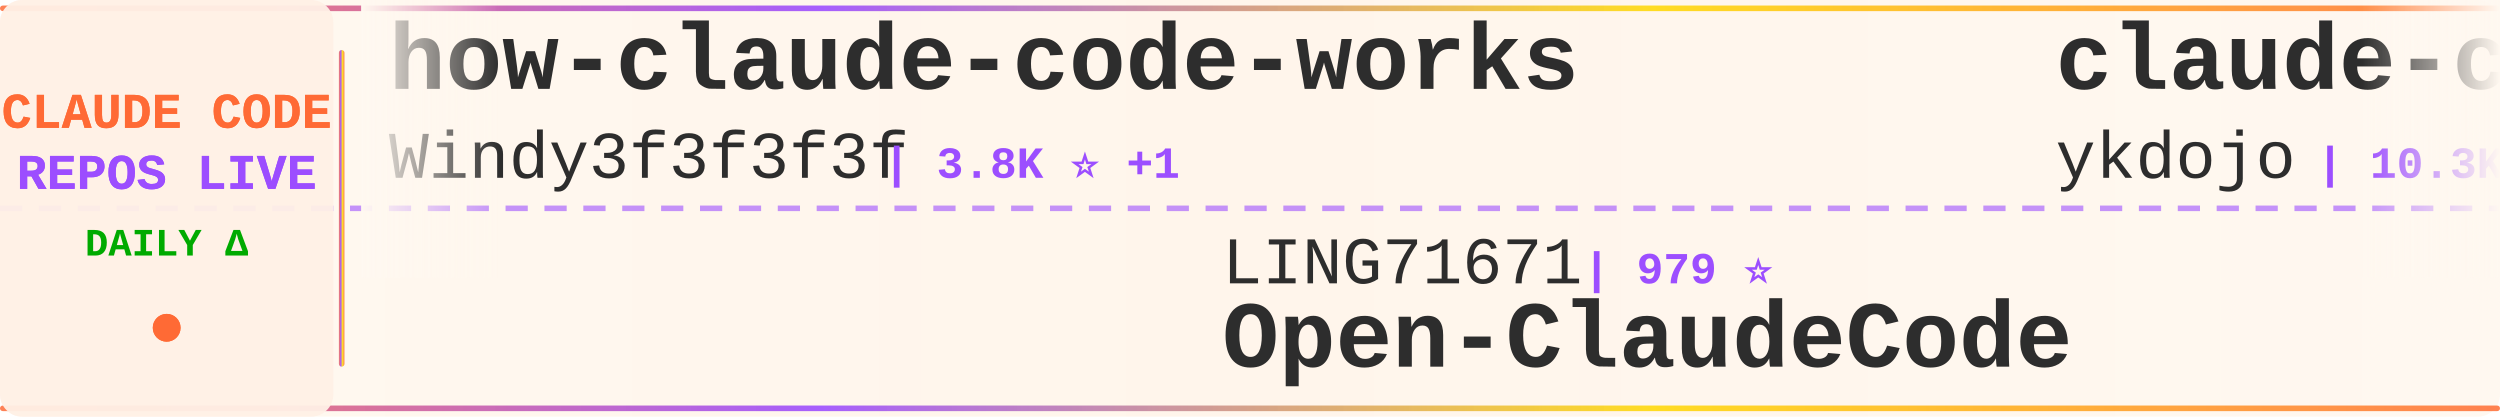
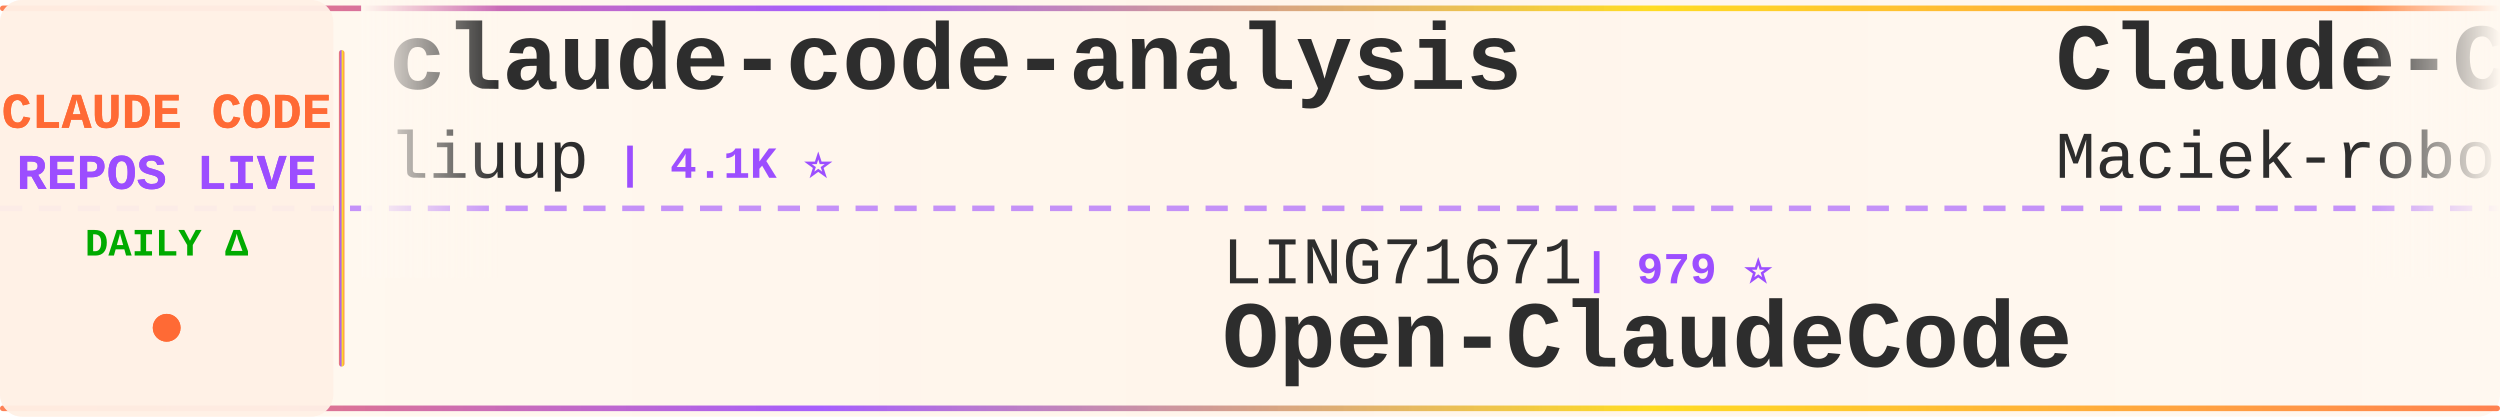
<svg xmlns="http://www.w3.org/2000/svg" width="900" height="150">
  <defs>
    <linearGradient id="tickerBg" x1="0%" y1="0%" x2="100%" y2="0%">
      <stop offset="0%" style="stop-color:#fff8f0;stop-opacity:0.98" />
      <stop offset="50%" style="stop-color:#fff5eb;stop-opacity:1" />
      <stop offset="100%" style="stop-color:#fff8f0;stop-opacity:0.98" />
    </linearGradient>
    <linearGradient id="borderGrad" x1="0%" y1="0%" x2="100%" y2="0%">
      <stop offset="0%" style="stop-color:#FF6B35;stop-opacity:0.85">
        <animate attributeName="stop-opacity" values="0.85;1;0.85" dur="2s" repeatCount="indefinite" />
      </stop>
      <stop offset="33%" style="stop-color:#9C4EFF;stop-opacity:0.9">
        <animate attributeName="stop-opacity" values="0.9;1;0.9" dur="2.2s" repeatCount="indefinite" />
      </stop>
      <stop offset="66%" style="stop-color:#FFD700;stop-opacity:0.85">
        <animate attributeName="stop-opacity" values="0.85;1;0.85" dur="1.8s" repeatCount="indefinite" />
      </stop>
      <stop offset="100%" style="stop-color:#FF6B35;stop-opacity:0.85">
        <animate attributeName="stop-opacity" values="0.85;1;0.85" dur="2s" repeatCount="indefinite" />
      </stop>
    </linearGradient>
    <filter id="textGlow">
      <feGaussianBlur stdDeviation="0.15" result="coloredBlur" />
      <feMerge>
        <feMergeNode in="coloredBlur" />
        <feMergeNode in="SourceGraphic" />
      </feMerge>
    </filter>
    <filter id="metricGlow">
      <feGaussianBlur stdDeviation="0.2" result="coloredBlur" />
      <feMerge>
        <feMergeNode in="coloredBlur" />
        <feMergeNode in="SourceGraphic" />
      </feMerge>
    </filter>
    <linearGradient id="leftFade" x1="0%" y1="0%" x2="100%" y2="0%">
      <stop offset="0%" style="stop-color:#fff8f0;stop-opacity:1" />
      <stop offset="100%" style="stop-color:#fff8f0;stop-opacity:0" />
    </linearGradient>
    <linearGradient id="rightFade" x1="0%" y1="0%" x2="100%" y2="0%">
      <stop offset="0%" style="stop-color:#fff8f0;stop-opacity:0" />
      <stop offset="100%" style="stop-color:#fff8f0;stop-opacity:1" />
    </linearGradient>
  </defs>
  <rect width="900" height="150" fill="url(#tickerBg)" rx="8" />
  <rect x="0" y="2" width="900" height="2" fill="url(#borderGrad)" rx="1" />
  <rect x="0" y="146" width="900" height="2" fill="url(#borderGrad)" rx="1" />
  <line x1="0" y1="75" x2="900" y2="75" stroke="#9C4EFF" stroke-width="2" stroke-dasharray="8 6" opacity="0.6" />
  <rect x="0" y="0" width="120" height="150" fill="#fff0e6" opacity="0.95" rx="8" />
  <text x="60" y="46" font-family="'Courier New', monospace" font-size="18" font-weight="bold" fill="#FF6B35" text-anchor="middle" filter="url(#textGlow)">
    CLAUDE CODE
  </text>
  <text x="60" y="68" font-family="'Courier New', monospace" font-size="18" font-weight="bold" fill="#9C4EFF" text-anchor="middle" filter="url(#textGlow)">
    REPOS LIVE
  </text>
  <text x="60" y="92" font-family="'Courier New', monospace" font-size="14" font-weight="bold" fill="#00aa00" text-anchor="middle">
    DAILY Δ
  </text>
  <circle cx="60" cy="118" r="5" fill="#FF6B35" filter="url(#metricGlow)">
    <animate attributeName="r" values="4;6;4" dur="1.5s" repeatCount="indefinite" />
    <animate attributeName="opacity" values="0.6;1;0.6" dur="1.5s" repeatCount="indefinite" />
  </circle>
  <rect x="122" y="18" width="2" height="114" fill="url(#borderGrad)" rx="1" />
  <clipPath id="tickerClip">
    <rect x="130" y="0" width="770" height="150" />
  </clipPath>
  <g clip-path="url(#tickerClip)">
    <g id="tickerItems">
      <animateTransform attributeName="transform" attributeType="XML" type="translate" from="0 0" to="-3000 0" dur="54s" repeatCount="indefinite" />
      <g transform="translate(0, 0)">
-         <text x="140" y="32" font-family="'Courier New', monospace" font-size="34" font-weight="bold" fill="#2d2d2d">how-claude-code-works</text>
-         <text x="140" y="64" font-family="'Courier New', monospace" font-size="24" font-weight="normal" fill="#2d2d2d" opacity="1.0">Windy3f3f3f3f</text>
-         <text x="318" y="64" font-family="'Courier New', monospace" font-size="16" font-weight="bold" fill="#9C4EFF"> | 3.8K ⭐ +1</text>
+         <text x="140" y="32" font-family="'Courier New', monospace" font-size="34" font-weight="bold" fill="#2d2d2d">claude-code-analysis</text>
+         <text x="140" y="64" font-family="'Courier New', monospace" font-size="24" font-weight="normal" fill="#2d2d2d" opacity="1.0">liuup</text>
+         <text x="222" y="64" font-family="'Courier New', monospace" font-size="16" font-weight="bold" fill="#9C4EFF"> | 4.1K ⭐</text>
      </g>
      <g transform="translate(300, 0)">
        <text x="140" y="102" font-family="'Courier New', monospace" font-size="24" font-weight="normal" fill="#2d2d2d" opacity="1.0">LING71671</text>
        <text x="270" y="102" font-family="'Courier New', monospace" font-size="16" font-weight="bold" fill="#9C4EFF"> | 979 ⭐</text>
        <text x="140" y="132" font-family="'Courier New', monospace" font-size="34" font-weight="bold" fill="#2d2d2d">Open-ClaudeCode</text>
      </g>
      <g transform="translate(600, 0)">
-         <text x="140" y="32" font-family="'Courier New', monospace" font-size="34" font-weight="bold" fill="#2d2d2d">claude-code-tips</text>
-         <text x="140" y="64" font-family="'Courier New', monospace" font-size="24" font-weight="normal" fill="#2d2d2d" opacity="1.0">ykdojo</text>
-         <text x="234" y="64" font-family="'Courier New', monospace" font-size="16" font-weight="bold" fill="#9C4EFF"> | 10.3K ⭐</text>
+         <text x="140" y="32" font-family="'Courier New', monospace" font-size="34" font-weight="bold" fill="#2d2d2d">Claude-Code-Usage-Monito...</text>
+         <text x="140" y="64" font-family="'Courier New', monospace" font-size="24" font-weight="normal" fill="#2d2d2d" opacity="1.0">Maciek-roboblog</text>
+         <text x="342" y="64" font-family="'Courier New', monospace" font-size="16" font-weight="bold" fill="#9C4EFF"> | 8.8K ⭐ +1</text>
      </g>
      <g transform="translate(900, 0)">
-         <text x="140" y="102" font-family="'Courier New', monospace" font-size="24" font-weight="normal" fill="#2d2d2d" opacity="1.0">chauncygu</text>
-         <text x="270" y="102" font-family="'Courier New', monospace" font-size="16" font-weight="bold" fill="#9C4EFF"> | 2.9K ⭐</text>
-         <text x="140" y="132" font-family="'Courier New', monospace" font-size="34" font-weight="bold" fill="#2d2d2d">collection-claude-code-s...</text>
+         <text x="140" y="102" font-family="'Courier New', monospace" font-size="24" font-weight="normal" fill="#2d2d2d" opacity="1.0">OneRedOak</text>
+         <text x="270" y="102" font-family="'Courier New', monospace" font-size="16" font-weight="bold" fill="#9C4EFF"> | 3.9K ⭐</text>
+         <text x="140" y="132" font-family="'Courier New', monospace" font-size="34" font-weight="bold" fill="#2d2d2d">claude-code-workflows</text>
      </g>
      <g transform="translate(1200, 0)">
-         <text x="140" y="32" font-family="'Courier New', monospace" font-size="34" font-weight="bold" fill="#2d2d2d">claude-code-ultimate-gui...</text>
-         <text x="140" y="64" font-family="'Courier New', monospace" font-size="24" font-weight="normal" fill="#2d2d2d" opacity="1.0">FlorianBruniaux</text>
-         <text x="342" y="64" font-family="'Courier New', monospace" font-size="16" font-weight="bold" fill="#9C4EFF"> | 6.4K ⭐ +3</text>
+         <text x="140" y="32" font-family="'Courier New', monospace" font-size="34" font-weight="bold" fill="#2d2d2d">free-claude-code</text>
+         <text x="140" y="64" font-family="'Courier New', monospace" font-size="24" font-weight="normal" fill="#2d2d2d" opacity="1.0">Alishahryar1</text>
+         <text x="306" y="64" font-family="'Courier New', monospace" font-size="16" font-weight="bold" fill="#9C4EFF"> | 66.7K ⭐ +35</text>
      </g>
      <g transform="translate(1500, 0)">
-         <text x="140" y="102" font-family="'Courier New', monospace" font-size="24" font-weight="normal" fill="#2d2d2d" opacity="1.0">fuergaosi233</text>
-         <text x="306" y="102" font-family="'Courier New', monospace" font-size="16" font-weight="bold" fill="#9C4EFF"> | 2.8K ⭐</text>
-         <text x="140" y="132" font-family="'Courier New', monospace" font-size="34" font-weight="bold" fill="#2d2d2d">claude-code-proxy</text>
+         <text x="140" y="102" font-family="'Courier New', monospace" font-size="24" font-weight="normal" fill="#2d2d2d" opacity="1.0">ykdojo</text>
+         <text x="234" y="102" font-family="'Courier New', monospace" font-size="16" font-weight="bold" fill="#9C4EFF"> | 10.3K ⭐</text>
+         <text x="140" y="132" font-family="'Courier New', monospace" font-size="34" font-weight="bold" fill="#2d2d2d">claude-code-tips</text>
      </g>
      <g transform="translate(1800, 0)">
-         <text x="140" y="32" font-family="'Courier New', monospace" font-size="34" font-weight="bold" fill="#2d2d2d">edmunds-claude-code</text>
-         <text x="140" y="64" font-family="'Courier New', monospace" font-size="24" font-weight="normal" fill="#2d2d2d" opacity="1.0">edmund-io</text>
-         <text x="270" y="64" font-family="'Courier New', monospace" font-size="16" font-weight="bold" fill="#9C4EFF"> | 1.5K ⭐</text>
+         <text x="140" y="32" font-family="'Courier New', monospace" font-size="34" font-weight="bold" fill="#2d2d2d">my-claude-code-setup</text>
+         <text x="140" y="64" font-family="'Courier New', monospace" font-size="24" font-weight="normal" fill="#2d2d2d" opacity="1.0">centminmod</text>
+         <text x="282" y="64" font-family="'Courier New', monospace" font-size="16" font-weight="bold" fill="#9C4EFF"> | 2.7K ⭐</text>
      </g>
      <g transform="translate(2100, 0)">
-         <text x="140" y="102" font-family="'Courier New', monospace" font-size="24" font-weight="normal" fill="#2d2d2d" opacity="1.0">disler</text>
-         <text x="234" y="102" font-family="'Courier New', monospace" font-size="16" font-weight="bold" fill="#9C4EFF"> | 1.7K ⭐ -1</text>
-         <text x="140" y="132" font-family="'Courier New', monospace" font-size="34" font-weight="bold" fill="#2d2d2d">pi-vs-claude-code</text>
+         <text x="140" y="102" font-family="'Courier New', monospace" font-size="24" font-weight="normal" fill="#2d2d2d" opacity="1.0">frankbria</text>
+         <text x="270" y="102" font-family="'Courier New', monospace" font-size="16" font-weight="bold" fill="#9C4EFF"> | 9.7K ⭐</text>
+         <text x="140" y="132" font-family="'Courier New', monospace" font-size="34" font-weight="bold" fill="#2d2d2d">ralph-claude-code</text>
      </g>
      <g transform="translate(2400, 0)">
-         <text x="140" y="32" font-family="'Courier New', monospace" font-size="34" font-weight="bold" fill="#2d2d2d">everything-claude-code-z...</text>
-         <text x="140" y="64" font-family="'Courier New', monospace" font-size="24" font-weight="normal" fill="#2d2d2d" opacity="1.0">xu-xiang</text>
-         <text x="258" y="64" font-family="'Courier New', monospace" font-size="16" font-weight="bold" fill="#9C4EFF"> | 2.0K ⭐</text>
+         <text x="140" y="32" font-family="'Courier New', monospace" font-size="34" font-weight="bold" fill="#2d2d2d">claude-code-action</text>
+         <text x="140" y="64" font-family="'Courier New', monospace" font-size="24" font-weight="normal" fill="#2d2d2d" opacity="1.0">anthropics</text>
+         <text x="282" y="64" font-family="'Courier New', monospace" font-size="16" font-weight="bold" fill="#9C4EFF"> | 9.8K ⭐ +1</text>
      </g>
      <g transform="translate(2700, 0)">
-         <text x="140" y="102" font-family="'Courier New', monospace" font-size="24" font-weight="normal" fill="#2d2d2d" opacity="1.0">darcyegb</text>
-         <text x="258" y="102" font-family="'Courier New', monospace" font-size="16" font-weight="bold" fill="#9C4EFF"> | 779 ⭐</text>
-         <text x="140" y="132" font-family="'Courier New', monospace" font-size="34" font-weight="bold" fill="#2d2d2d">ClaudeCodeAgents</text>
+         <text x="140" y="102" font-family="'Courier New', monospace" font-size="24" font-weight="normal" fill="#2d2d2d" opacity="1.0">hangsman</text>
+         <text x="258" y="102" font-family="'Courier New', monospace" font-size="16" font-weight="bold" fill="#9C4EFF"> | 799 ⭐</text>
+         <text x="140" y="132" font-family="'Courier New', monospace" font-size="34" font-weight="bold" fill="#2d2d2d">claude-code-source</text>
      </g>
      <g transform="translate(3000, 0)">
-         <text x="140" y="32" font-family="'Courier New', monospace" font-size="34" font-weight="bold" fill="#2d2d2d">how-claude-code-works</text>
-         <text x="140" y="64" font-family="'Courier New', monospace" font-size="24" font-weight="normal" fill="#2d2d2d" opacity="1.0">Windy3f3f3f3f</text>
-         <text x="318" y="64" font-family="'Courier New', monospace" font-size="16" font-weight="bold" fill="#9C4EFF"> | 3.8K ⭐ +1</text>
+         <text x="140" y="32" font-family="'Courier New', monospace" font-size="34" font-weight="bold" fill="#2d2d2d">claude-code-analysis</text>
+         <text x="140" y="64" font-family="'Courier New', monospace" font-size="24" font-weight="normal" fill="#2d2d2d" opacity="1.0">liuup</text>
+         <text x="222" y="64" font-family="'Courier New', monospace" font-size="16" font-weight="bold" fill="#9C4EFF"> | 4.1K ⭐</text>
      </g>
      <g transform="translate(3300, 0)">
        <text x="140" y="102" font-family="'Courier New', monospace" font-size="24" font-weight="normal" fill="#2d2d2d" opacity="1.0">LING71671</text>
        <text x="270" y="102" font-family="'Courier New', monospace" font-size="16" font-weight="bold" fill="#9C4EFF"> | 979 ⭐</text>
        <text x="140" y="132" font-family="'Courier New', monospace" font-size="34" font-weight="bold" fill="#2d2d2d">Open-ClaudeCode</text>
      </g>
      <g transform="translate(3600, 0)">
-         <text x="140" y="32" font-family="'Courier New', monospace" font-size="34" font-weight="bold" fill="#2d2d2d">claude-code-tips</text>
-         <text x="140" y="64" font-family="'Courier New', monospace" font-size="24" font-weight="normal" fill="#2d2d2d" opacity="1.0">ykdojo</text>
-         <text x="234" y="64" font-family="'Courier New', monospace" font-size="16" font-weight="bold" fill="#9C4EFF"> | 10.3K ⭐</text>
+         <text x="140" y="32" font-family="'Courier New', monospace" font-size="34" font-weight="bold" fill="#2d2d2d">Claude-Code-Usage-Monito...</text>
+         <text x="140" y="64" font-family="'Courier New', monospace" font-size="24" font-weight="normal" fill="#2d2d2d" opacity="1.0">Maciek-roboblog</text>
+         <text x="342" y="64" font-family="'Courier New', monospace" font-size="16" font-weight="bold" fill="#9C4EFF"> | 8.8K ⭐ +1</text>
      </g>
      <g transform="translate(3900, 0)">
-         <text x="140" y="102" font-family="'Courier New', monospace" font-size="24" font-weight="normal" fill="#2d2d2d" opacity="1.0">chauncygu</text>
-         <text x="270" y="102" font-family="'Courier New', monospace" font-size="16" font-weight="bold" fill="#9C4EFF"> | 2.9K ⭐</text>
-         <text x="140" y="132" font-family="'Courier New', monospace" font-size="34" font-weight="bold" fill="#2d2d2d">collection-claude-code-s...</text>
+         <text x="140" y="102" font-family="'Courier New', monospace" font-size="24" font-weight="normal" fill="#2d2d2d" opacity="1.0">OneRedOak</text>
+         <text x="270" y="102" font-family="'Courier New', monospace" font-size="16" font-weight="bold" fill="#9C4EFF"> | 3.9K ⭐</text>
+         <text x="140" y="132" font-family="'Courier New', monospace" font-size="34" font-weight="bold" fill="#2d2d2d">claude-code-workflows</text>
      </g>
    </g>
  </g>
  <rect x="130" y="0" width="50" height="100" fill="url(#leftFade)" />
  <rect x="850" y="0" width="50" height="100" fill="url(#rightFade)" />
</svg>
